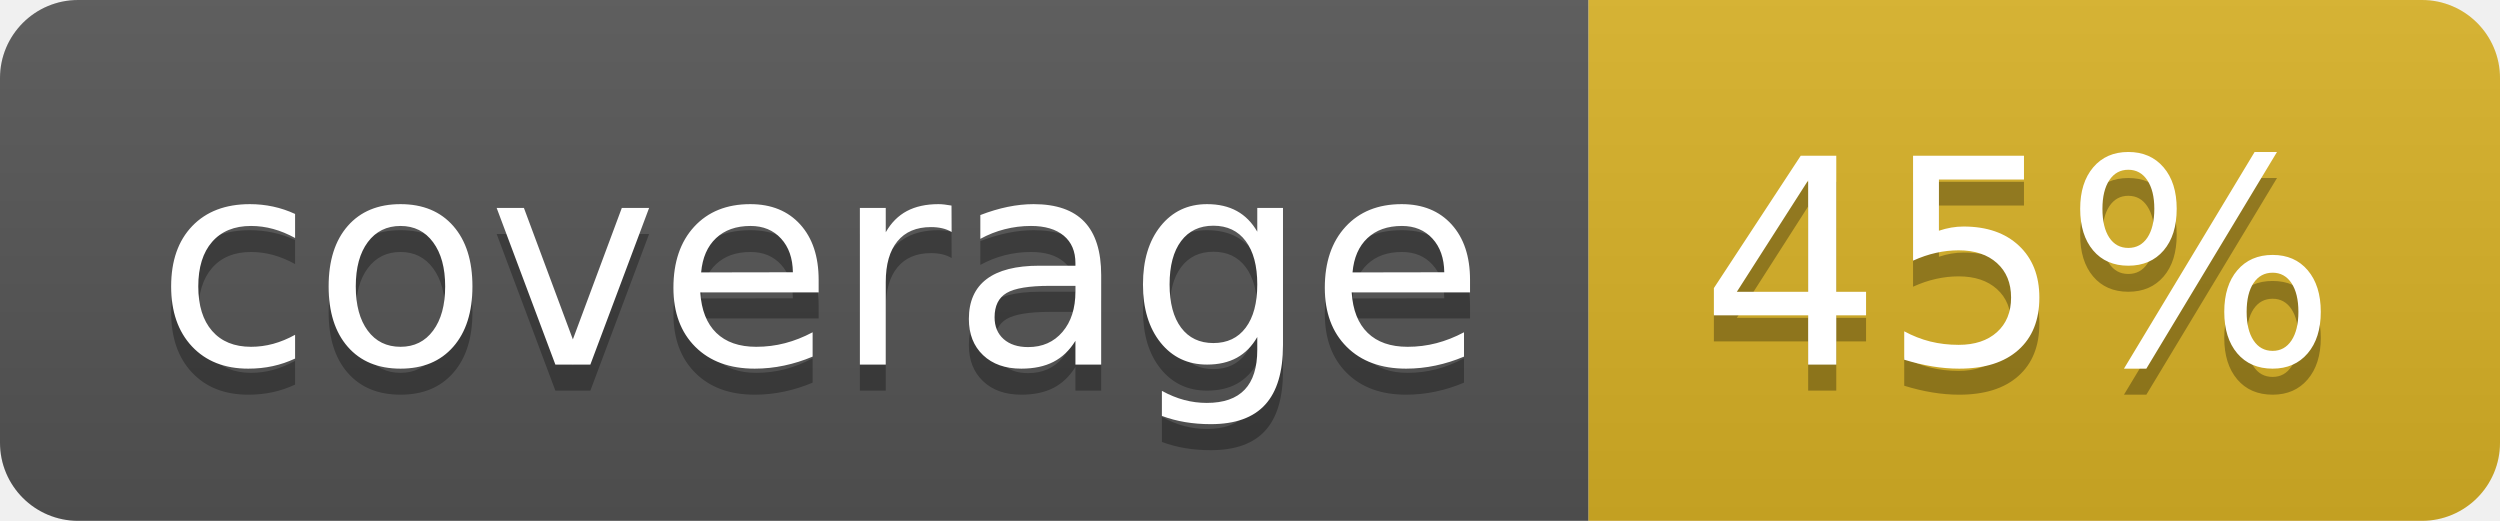
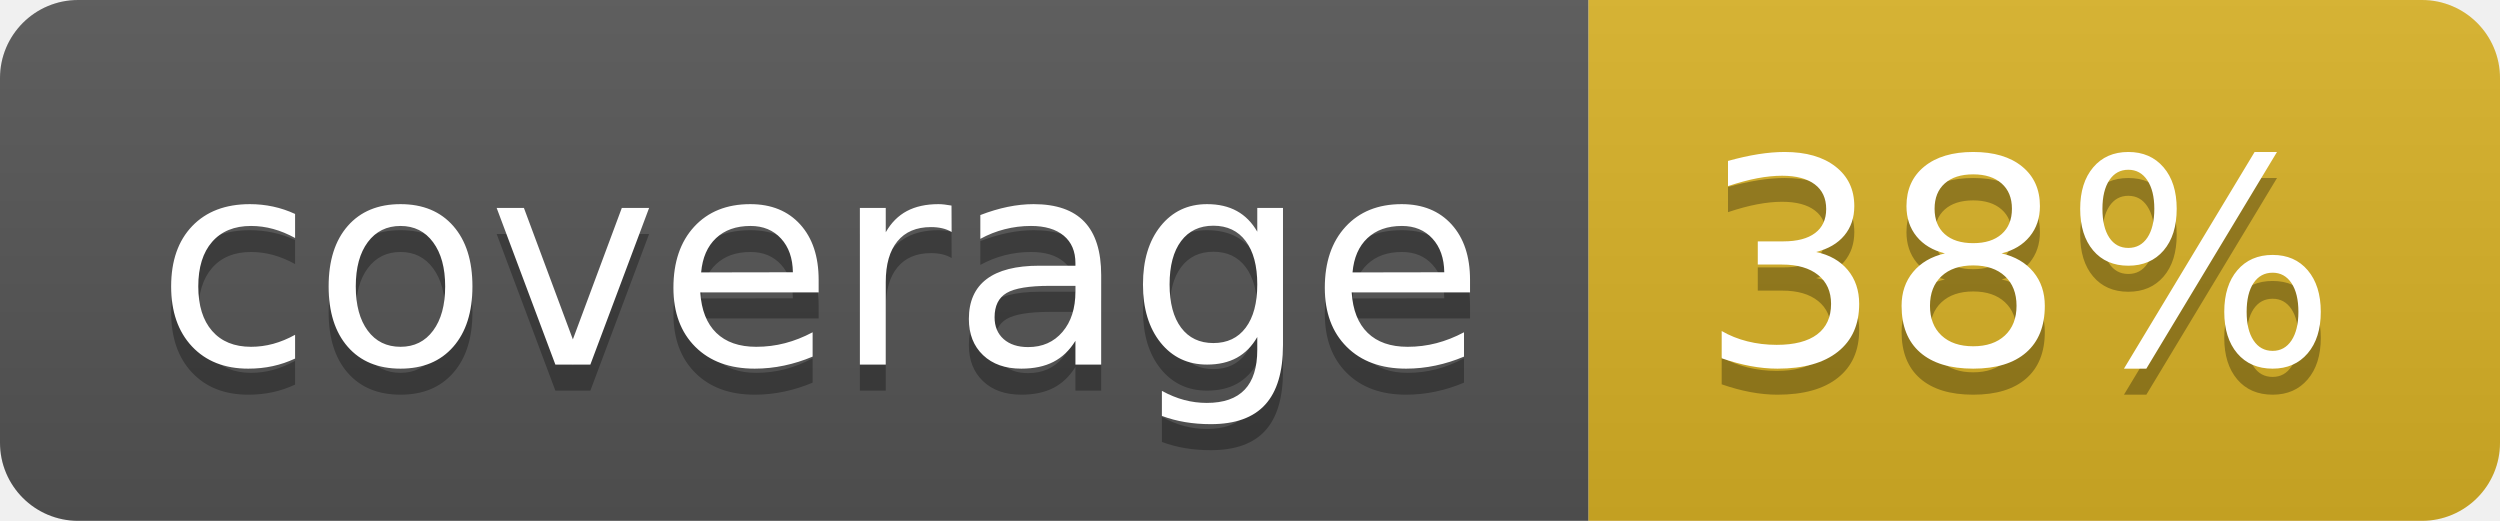
<svg xmlns="http://www.w3.org/2000/svg" width="96" height="20">
  <linearGradient id="b" x2="0" y2="100%">
    <stop offset="0" stop-color="#bbb" stop-opacity=".1" />
    <stop offset="1" stop-opacity=".1" />
  </linearGradient>
  <clipPath id="a">
    <rect width="96" height="20" rx="3" fill="#fff" />
  </clipPath>
  <g clip-path="url(#a)">
    <path fill="#555" d="M0 0h61v20H0z" />
    <path fill="#D9B226" d="M61 0h35v20H61z" />
    <path fill="url(#b)" d="M0 0h96v20H0z" />
  </g>
  <g fill="#fff" text-anchor="middle" font-family="DejaVu Sans,Verdana,Geneva,sans-serif" font-size="110">
    <text x="315" y="150" fill="#010101" fill-opacity=".3" transform="scale(.1)" textLength="510">coverage</text>
    <text x="315" y="140" transform="scale(.1)" textLength="510">coverage</text>
-     <text x="775" y="150" fill="#010101" fill-opacity=".3" transform="scale(.1)" textLength="250">45%</text>
-     <text x="775" y="140" transform="scale(.1)" textLength="250">45%</text>
+     <text x="775" y="150" fill="#010101" fill-opacity=".3" transform="scale(.1)" textLength="250">38%</text>
+     <text x="775" y="140" transform="scale(.1)" textLength="250">38%</text>
  </g>
</svg>
